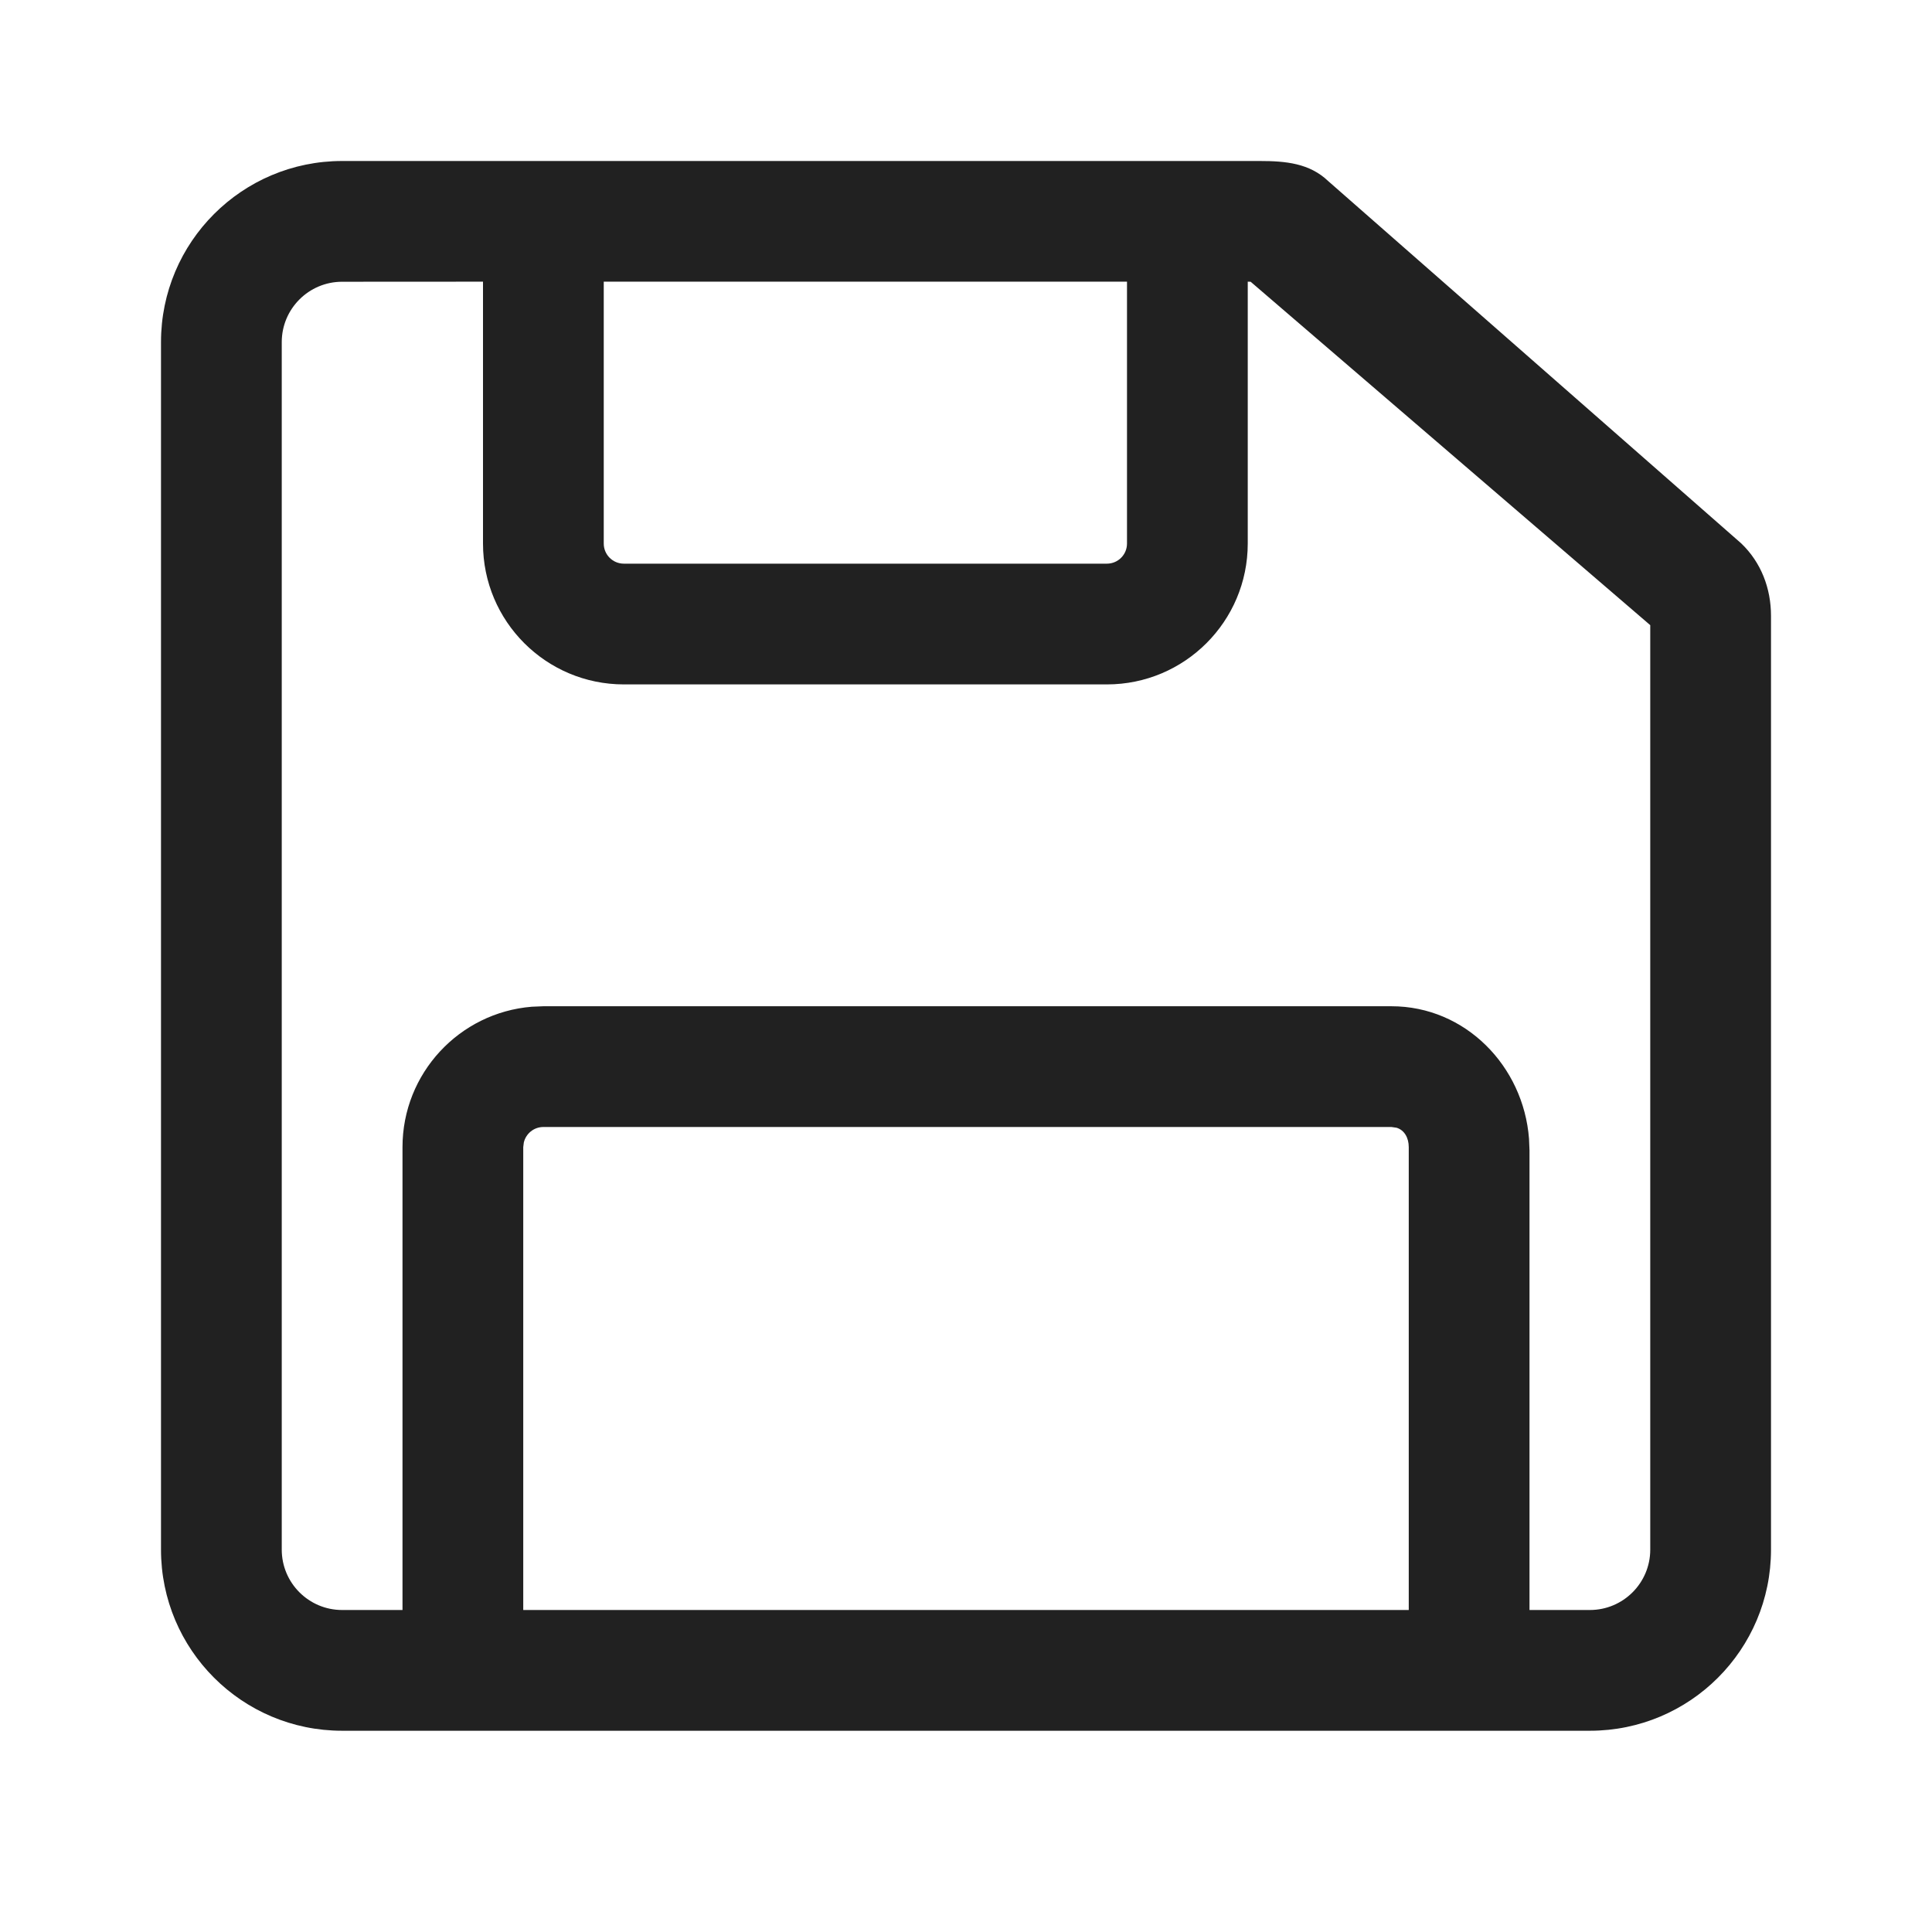
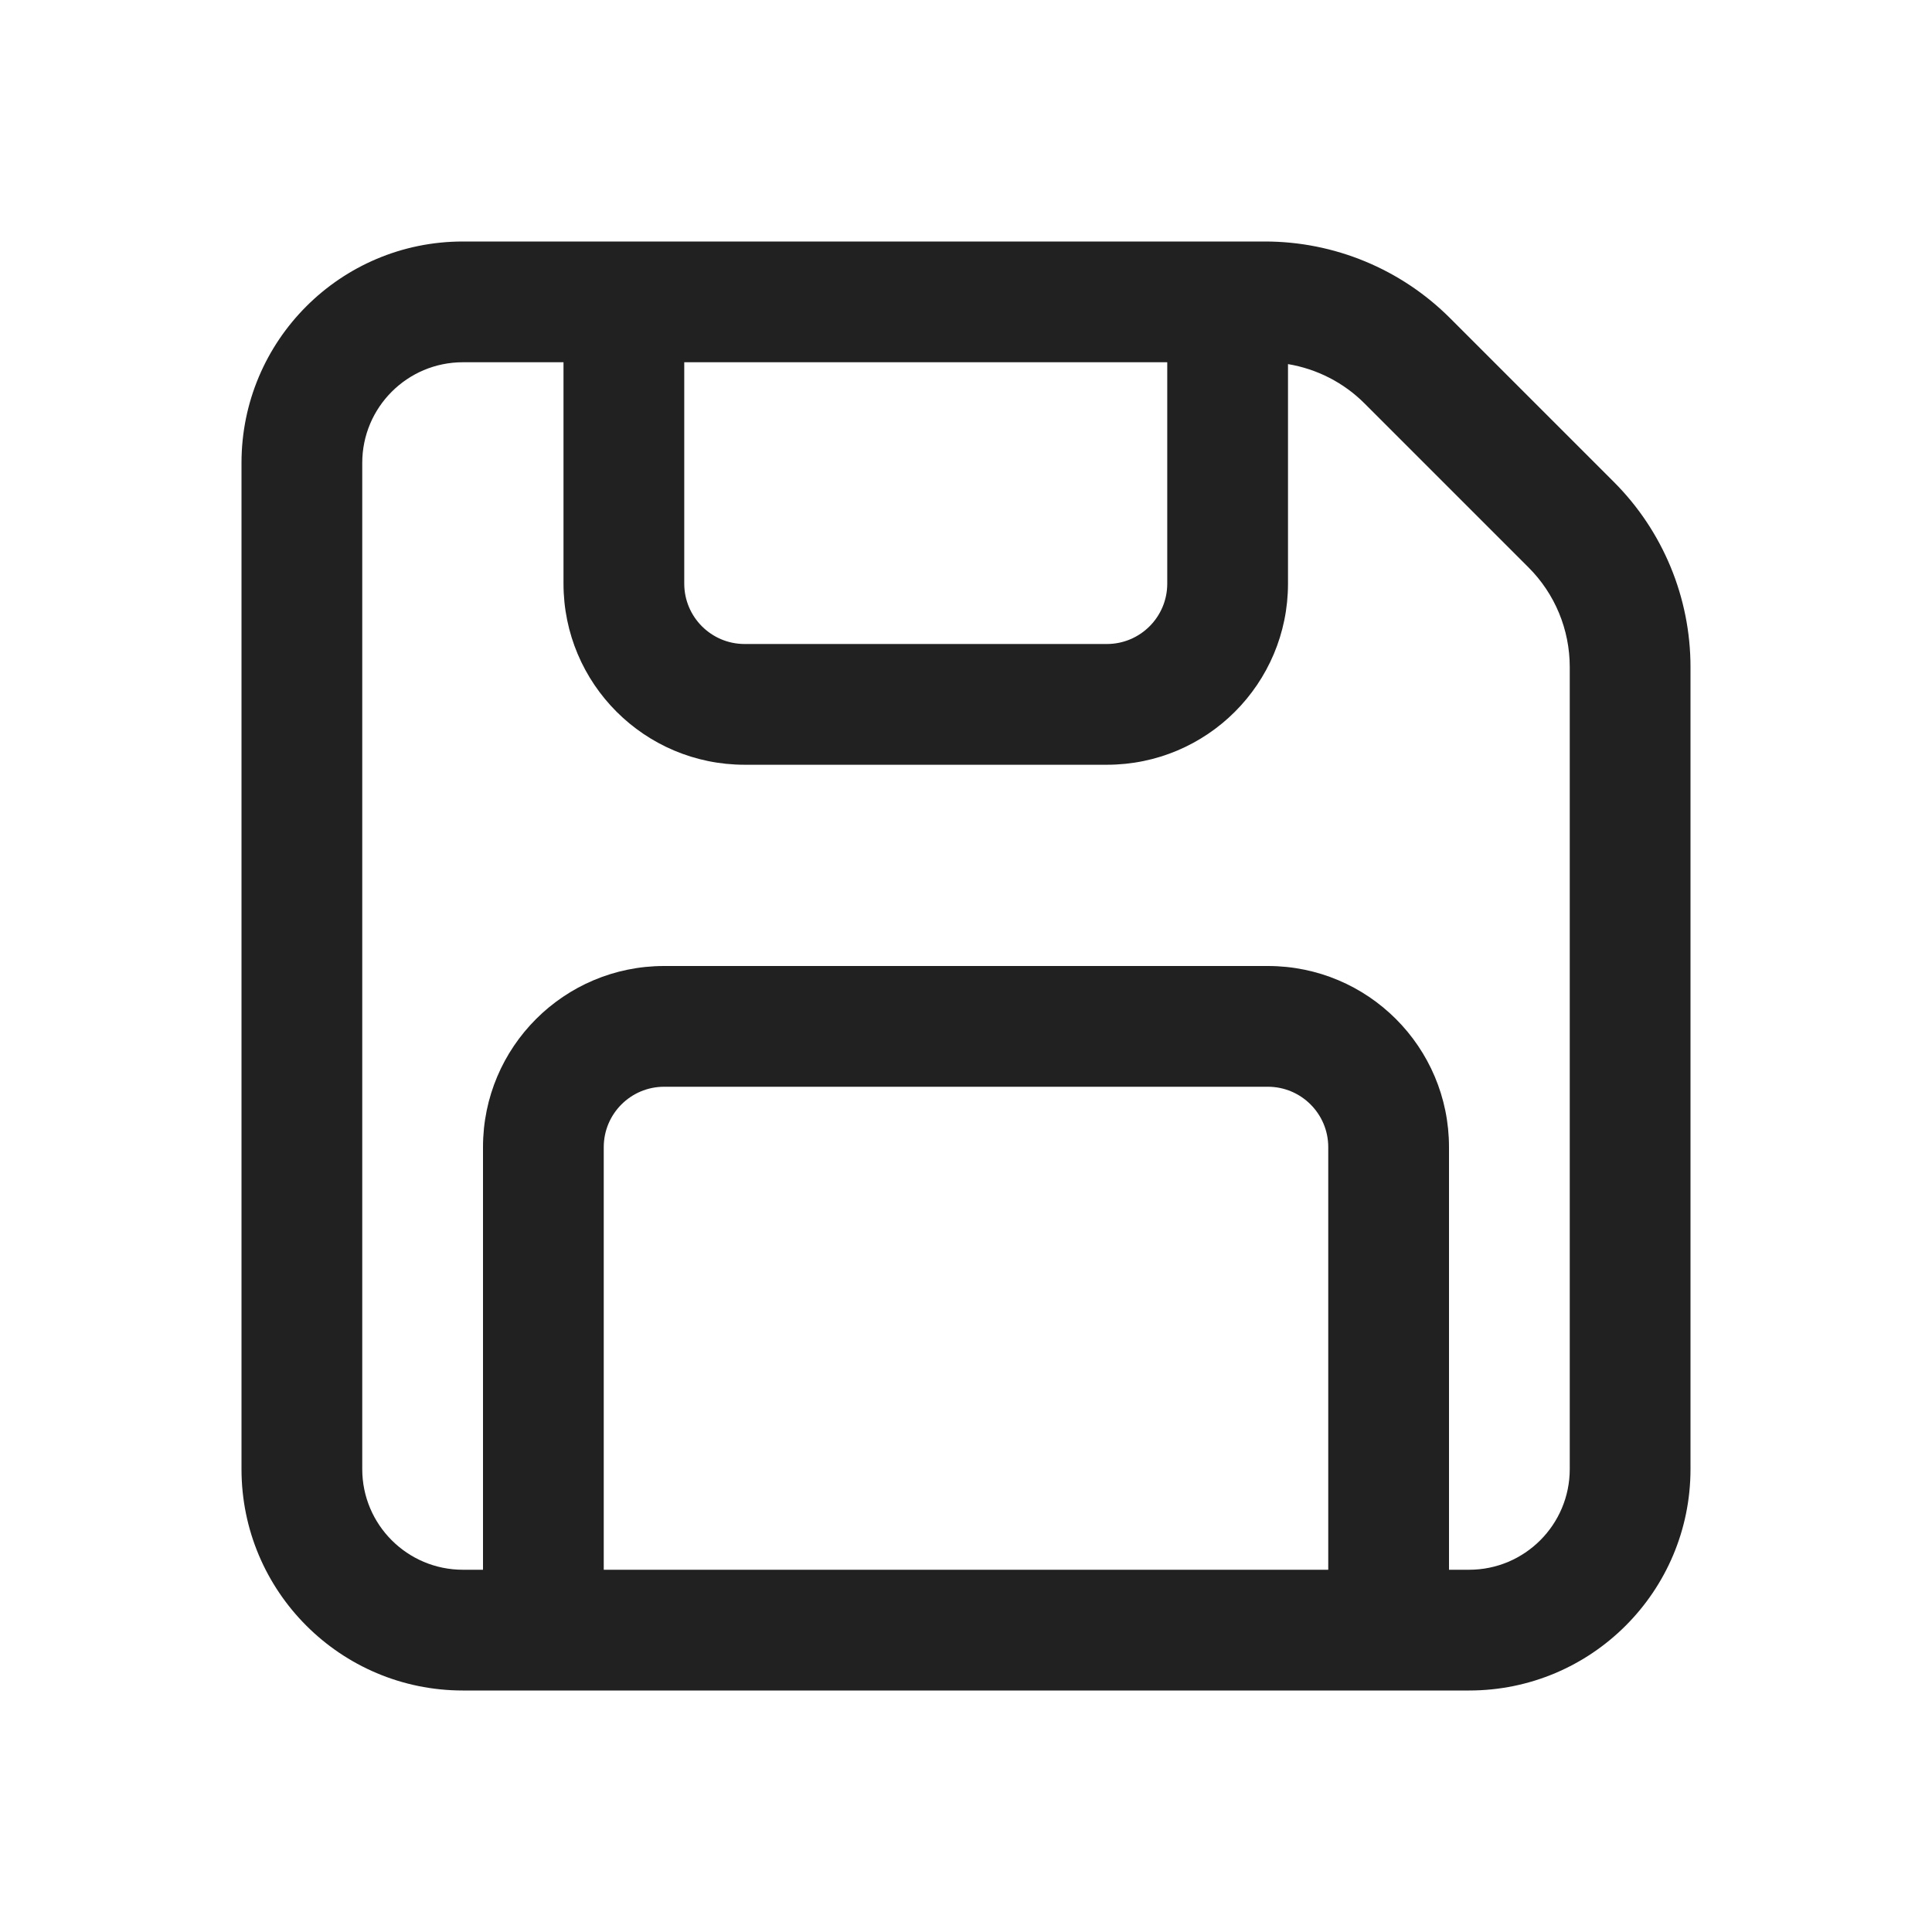
- <svg xmlns="http://www.w3.org/2000/svg" width="24px" height="24px" viewBox="0 0 24 24" version="1.1">
-   <g id="🔍-Product-Icons" stroke="none" stroke-width="1" fill="none" fill-rule="evenodd">
-     <g id="ic_fluent_save_24_regular" fill="#212121" fill-rule="nonzero">
-       <path d="M15.65,2 C15.972,2 16.268,2.028 16.5,2.25 L21.63,6.75 C21.877,6.986 22,7.309 22,7.65 L22,19.25 C22,20.493 20.993,21.5 19.75,21.5 L4.25,21.5 C3.007,21.5 2,20.493 2,19.25 L2,4.25 C2,3.007 3.007,2 4.25,2 L15.65,2 Z M6,3.499 L4.25,3.5 C3.836,3.5 3.5,3.836 3.5,4.25 L3.5,19.25 C3.5,19.664 3.836,20 4.25,20 L5,20 L5,14.25 C5,13.332 5.707,12.579 6.606,12.506 L6.75,12.5 L17.285,12.5 C18.203,12.5 18.925,13.243 18.994,14.146 L19,14.29 L19,20 L19.75,20 C20.164,20 20.5,19.664 20.5,19.25 L20.5,7.766 L15.536,3.5 L15.5,3.499 L15.5,6.752 C15.5,7.719 14.716,8.502 13.75,8.502 L7.75,8.502 C6.784,8.502 6,7.719 6,6.752 L6,3.499 Z M17.285,14 L6.75,14 C6.632,14 6.533,14.082 6.507,14.193 L6.5,14.25 L6.5,20 L17.5,20 L17.5,14.25 C17.5,14.135 17.446,14.038 17.348,14.009 L17.285,14 Z M14,3.499 L7.5,3.499 L7.5,6.752 C7.5,6.891 7.612,7.002 7.75,7.002 L13.75,7.002 C13.888,7.002 14,6.891 14,6.752 L14,3.499 Z" id="🎨-Color" />
-     </g>
-   </g>
+ <svg xmlns="http://www.w3.org/2000/svg" width="24" height="24" viewBox="0 0 24 24" fill="none">
+   <path d="M3 5.75C3 4.231 4.231 3 5.75 3H15.714C16.576 3 17.403 3.342 18.013 3.952L20.048 5.987C20.658 6.597 21 7.424 21 8.286V18.25C21 19.769 19.769 21 18.25 21H5.75C4.231 21 3 19.769 3 18.25V5.75ZM5.75 4.5C5.06 4.5 4.5 5.06 4.5 5.75V18.25C4.5 18.94 5.06 19.5 5.75 19.5H6V14.25C6 13.007 7.007 12 8.25 12H15.75C16.993 12 18 13.007 18 14.25V19.5H18.25C18.94 19.5 19.5 18.94 19.5 18.25V8.286C19.5 7.821 19.316 7.376 18.987 7.048L16.952 5.013C16.692 4.752 16.358 4.583 16 4.523V7.25C16 8.493 14.993 9.5 13.75 9.5H9.25C8.007 9.5 7 8.493 7 7.25V4.5H5.75ZM16.5 19.5V14.25C16.5 13.836 16.164 13.5 15.75 13.5H8.25C7.836 13.5 7.5 13.836 7.5 14.25V19.5H16.5ZM8.5 4.5V7.25C8.5 7.664 8.836 8 9.25 8H13.75C14.164 8 14.5 7.664 14.5 7.25V4.5H8.5Z" fill="#212121" />
</svg>
